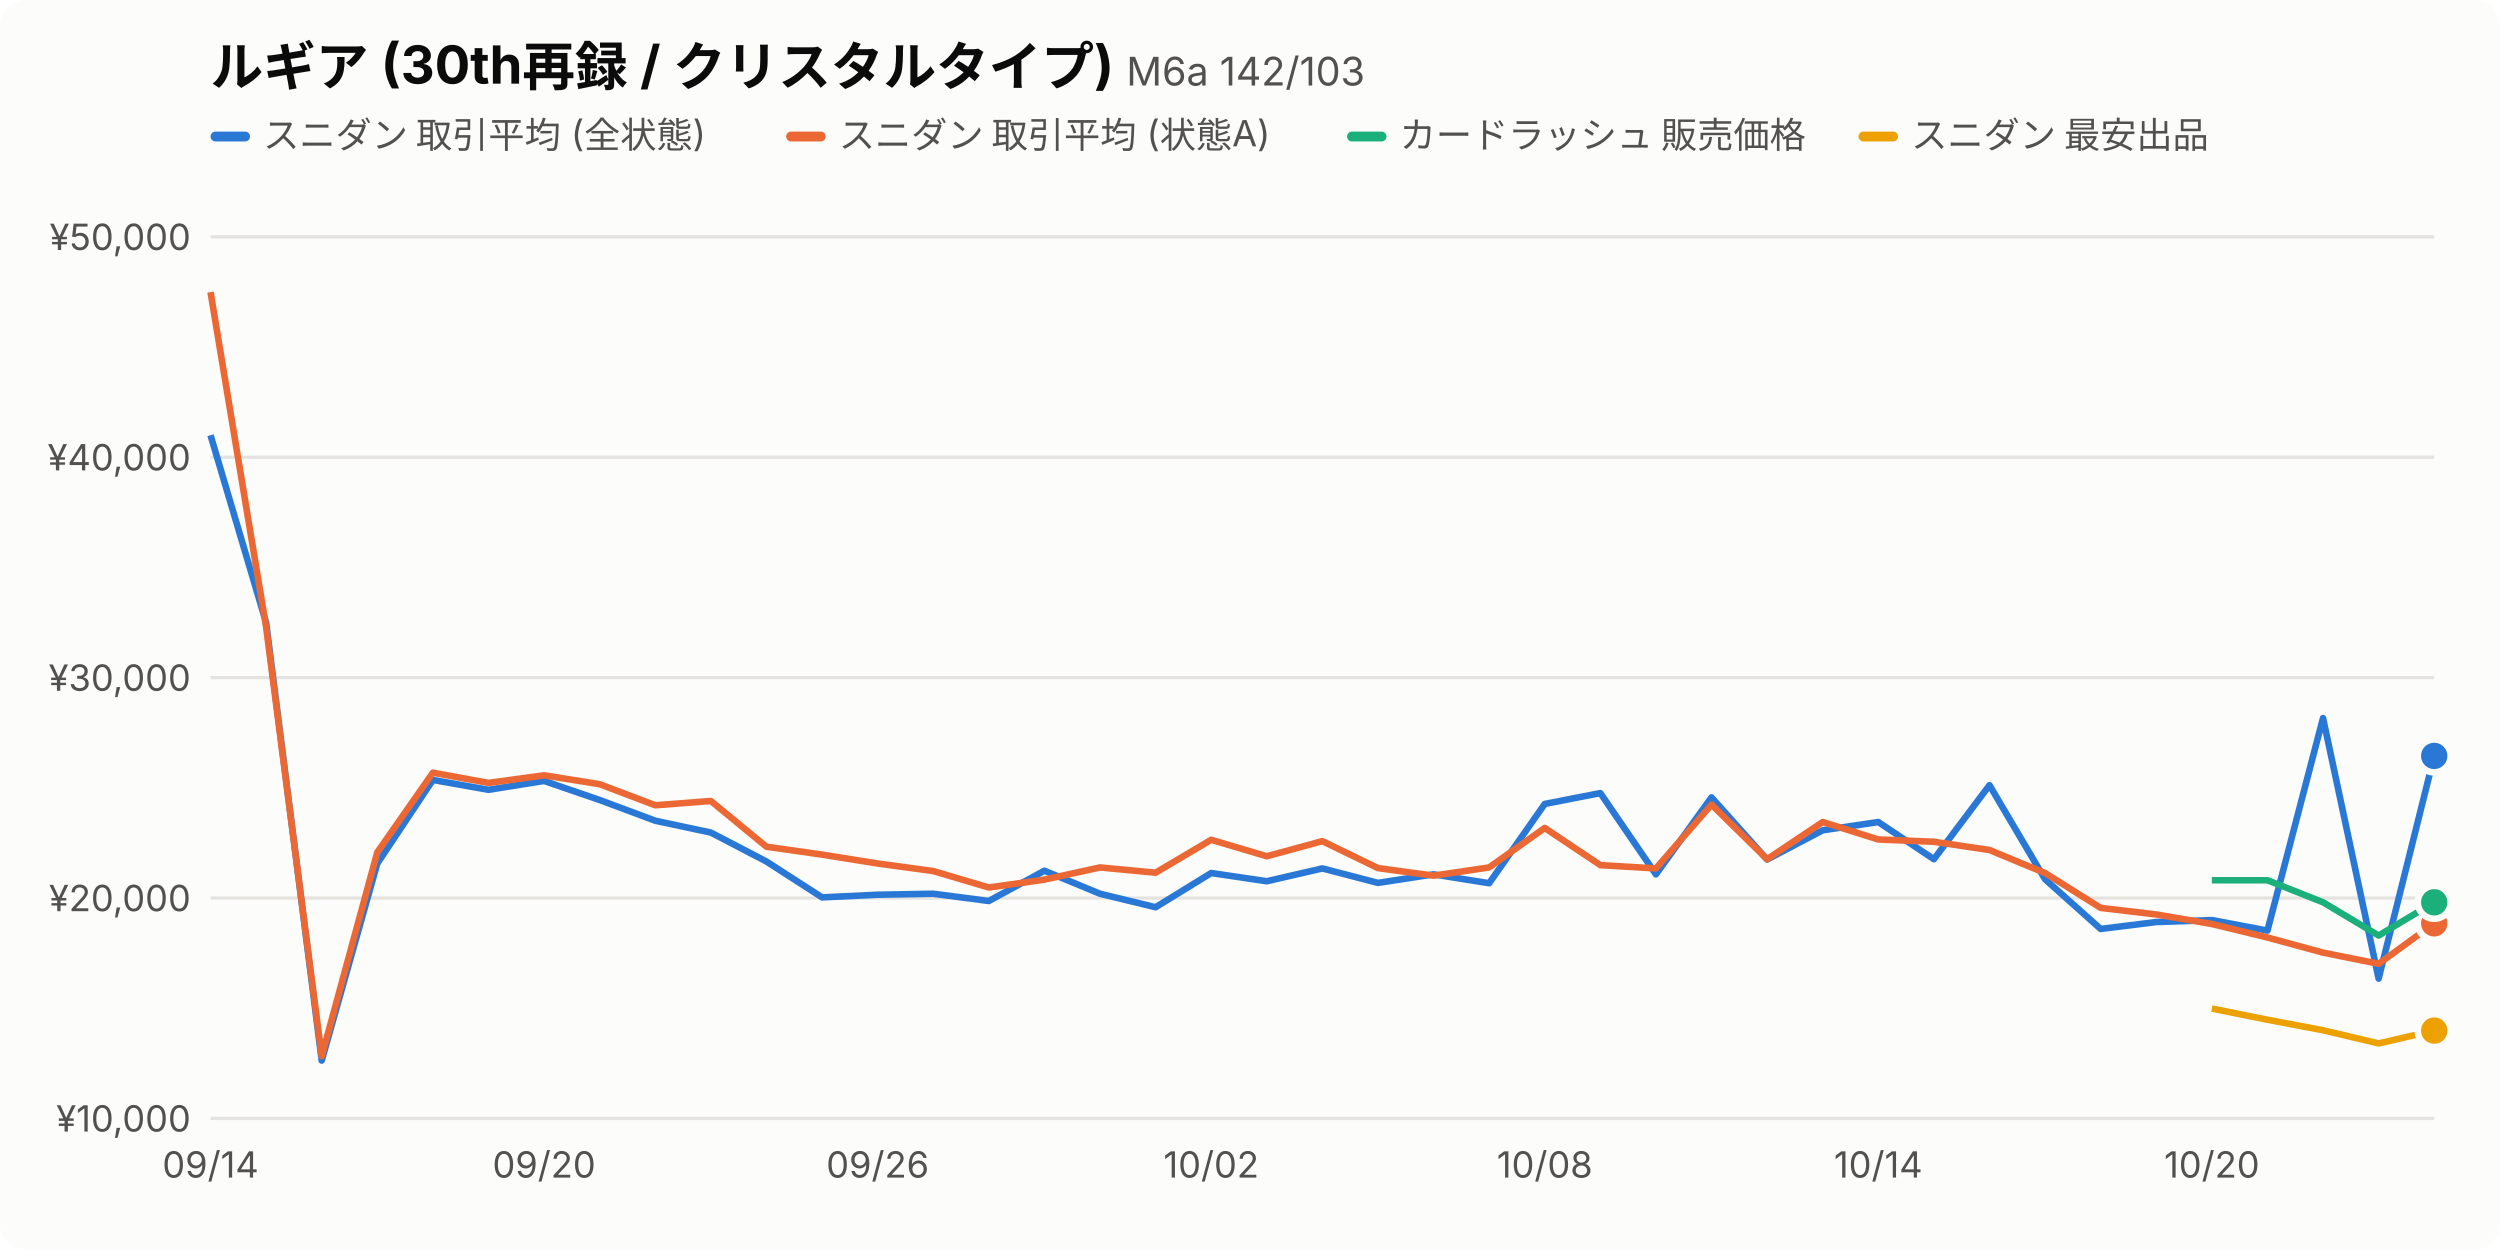
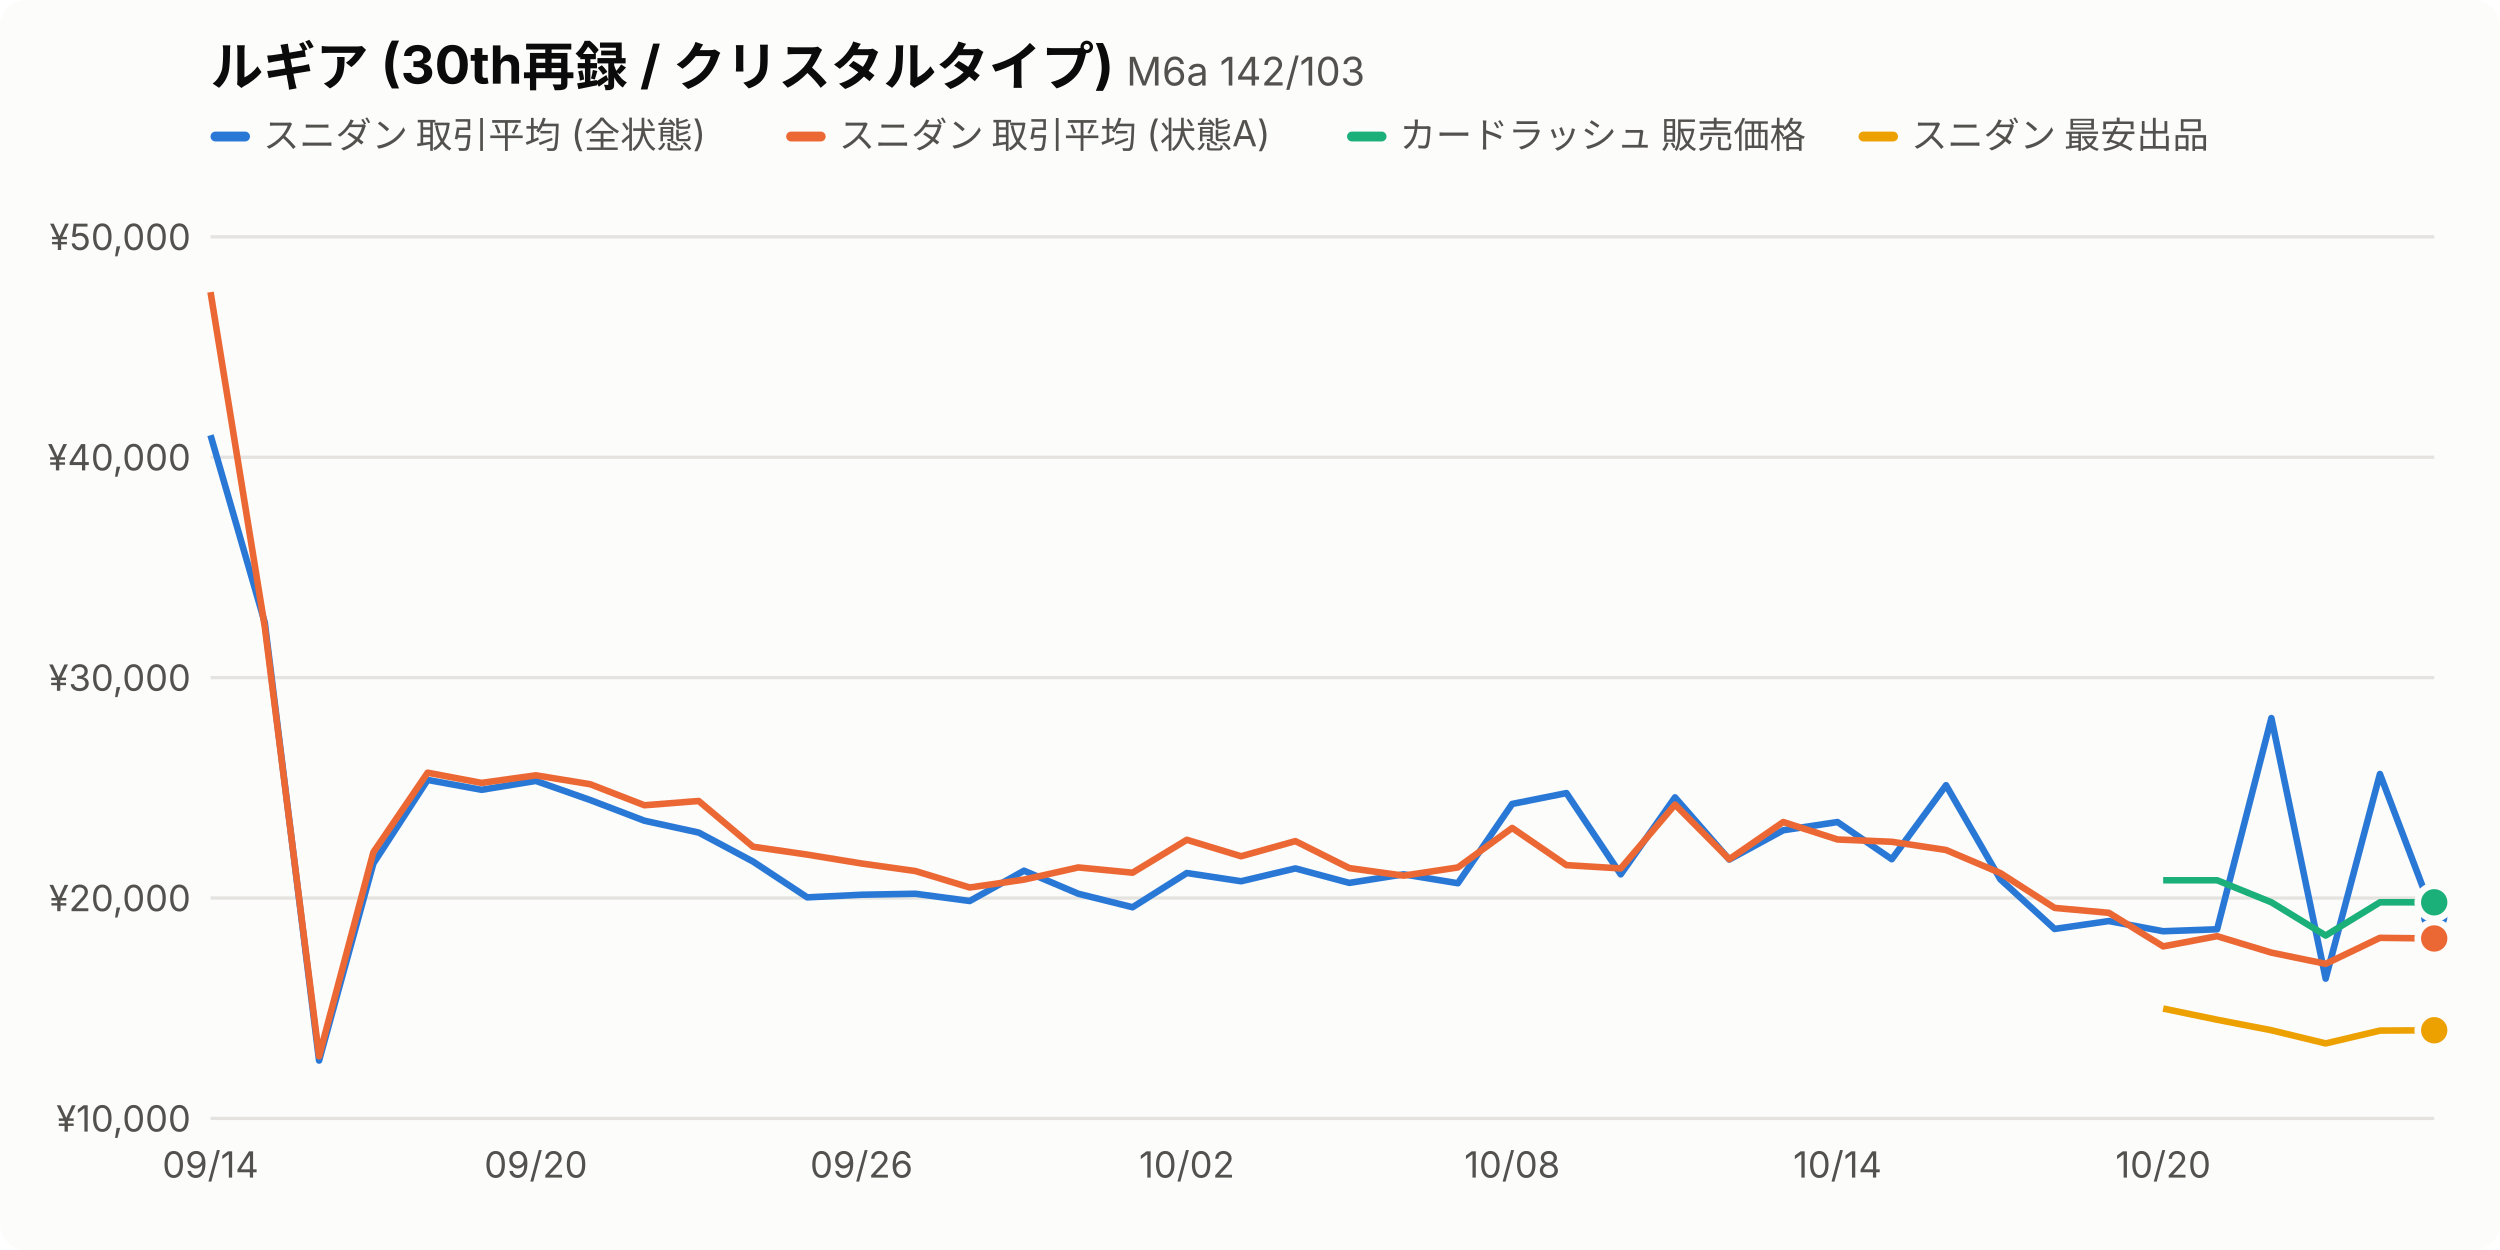
<svg xmlns="http://www.w3.org/2000/svg" viewBox="0 0 760 380" width="760" height="380" font-family="-apple-system,BlinkMacSystemFont,'Hiragino Sans','Noto Sans JP',sans-serif">
  <style>.bg{fill:#fcfcfb}.t1{fill:#0b0b0b}.t2{fill:#52514e}.grid{stroke:#e4e3df}.s0{stroke:#2a78d6}.f0{fill:#2a78d6}.s1{stroke:#eb6834}.f1{fill:#eb6834}.s2{stroke:#1baf7a}.f2{fill:#1baf7a}.s3{stroke:#eda100}.f3{fill:#eda100}.dot{stroke:#fcfcfb}@media (prefers-color-scheme:dark){.bg{fill:#1a1a19}.t1{fill:#f0efec}.t2{fill:#c3c2b7}.grid{stroke:#3a3a37}.s0{stroke:#3987e5}.f0{fill:#3987e5}.s1{stroke:#d95926}.f1{fill:#d95926}.s2{stroke:#199e70}.f2{fill:#199e70}.s3{stroke:#c98500}.f3{fill:#c98500}.dot{stroke:#1a1a19}}</style>
  <rect class="bg" width="760" height="380" rx="8" />
  <text class="t1" x="64" y="26" font-size="16" font-weight="700">ルギア (30th再録 / クリスタルタイプ) <tspan class="t2" font-size="12" font-weight="400">M6a 142/103</tspan>
  </text>
  <rect class="f0" x="64" y="40" width="12" height="3" rx="1.5" />
  <text class="t2" x="80" y="45" font-size="11">スニダン 取引平均 (全状態)</text>
  <rect class="f1" x="239.0" y="40" width="12" height="3" rx="1.5" />
  <text class="t2" x="255.0" y="45" font-size="11">スニダン 取引平均 (状態A)</text>
  <rect class="f2" x="409.5" y="40" width="12" height="3" rx="1.5" />
  <text class="t2" x="425.5" y="45" font-size="11">カードラッシュ 販売価格</text>
  <rect class="f3" x="565.0" y="40" width="12" height="3" rx="1.5" />
  <text class="t2" x="581.0" y="45" font-size="11">スニダン 最安出品</text>
  <line class="grid" x1="64" x2="740" y1="340.0" y2="340.0" />
  <text class="t2" x="58" y="344.0" font-size="11" text-anchor="end">¥10,000</text>
  <line class="grid" x1="64" x2="740" y1="273.0" y2="273.0" />
  <text class="t2" x="58" y="277.0" font-size="11" text-anchor="end">¥20,000</text>
  <line class="grid" x1="64" x2="740" y1="206.0" y2="206.0" />
  <text class="t2" x="58" y="210.0" font-size="11" text-anchor="end">¥30,000</text>
  <line class="grid" x1="64" x2="740" y1="139.0" y2="139.0" />
  <text class="t2" x="58" y="143.0" font-size="11" text-anchor="end">¥40,000</text>
  <line class="grid" x1="64" x2="740" y1="72.0" y2="72.0" />
  <text class="t2" x="58" y="76.0" font-size="11" text-anchor="end">¥50,000</text>
  <text class="t2" x="64.0" y="358" font-size="11" text-anchor="middle">09/14</text>
-   <text class="t2" x="165.4" y="358" font-size="11" text-anchor="middle">09/20</text>
-   <text class="t2" x="266.8" y="358" font-size="11" text-anchor="middle">09/26</text>
-   <text class="t2" x="368.2" y="358" font-size="11" text-anchor="middle">10/02</text>
-   <text class="t2" x="469.6" y="358" font-size="11" text-anchor="middle">10/08</text>
-   <text class="t2" x="571.0" y="358" font-size="11" text-anchor="middle">10/14</text>
-   <text class="t2" x="672.4" y="358" font-size="11" text-anchor="middle">10/20</text>
-   <path class="s0" fill="none" d="M64.0,132.3 L80.9,189.3 L97.8,322.4 L114.7,262.5 L131.6,237.1 L148.5,240.1 L165.4,237.4 L182.3,243.2 L199.2,249.5 L216.1,253.1 L233.0,261.9 L249.9,272.8 L266.8,272.0 L283.7,271.7 L300.6,273.9 L317.5,264.7 L334.4,271.7 L351.3,275.8 L368.2,265.4 L385.1,267.9 L402.0,264.0 L418.9,268.4 L435.8,265.8 L452.7,268.5 L469.6,244.4 L486.5,241.1 L503.4,265.8 L520.3,242.4 L537.2,261.3 L554.1,252.4 L571.0,249.9 L587.9,261.2 L604.8,238.7 L621.7,267.3 L638.6,282.4 L655.5,280.3 L672.4,279.7 L689.3,282.9 L706.2,218.3 L723.1,297.5 L740.0,229.8" stroke-width="2" stroke-linejoin="round" />
-   <circle class="f0 dot" cx="740.0" cy="229.8" r="5" stroke-width="2" />
-   <path class="s1" fill="none" d="M64.0,88.8 L80.9,190.6 L97.8,321.1 L114.7,259.1 L131.6,234.9 L148.5,238.0 L165.4,235.7 L182.3,238.4 L199.2,244.8 L216.1,243.5 L233.0,257.4 L249.9,259.8 L266.8,262.5 L283.7,264.8 L300.6,269.8 L317.5,267.4 L334.4,263.7 L351.3,265.3 L368.2,255.3 L385.1,260.3 L402.0,255.7 L418.9,263.9 L435.8,266.2 L452.7,263.7 L469.6,251.7 L486.5,263.0 L503.4,264.0 L520.3,244.6 L537.2,261.2 L554.1,249.9 L571.0,255.2 L587.9,255.9 L604.8,258.4 L621.7,265.4 L638.6,276.0 L655.5,278.0 L672.4,280.9 L689.3,285.0 L706.2,289.6 L723.1,293.0 L740.0,280.7" stroke-width="2" stroke-linejoin="round" />
-   <circle class="f1 dot" cx="740.0" cy="280.7" r="5" stroke-width="2" />
-   <path class="s2" fill="none" d="M672.4,267.6 L689.3,267.6 L706.2,274.3 L723.1,284.4 L740.0,274.3" stroke-width="2" stroke-linejoin="round" />
+   <text class="t2" x="162.9" y="358" font-size="11" text-anchor="middle">09/20</text>
+   <text class="t2" x="261.9" y="358" font-size="11" text-anchor="middle">09/26</text>
+   <text class="t2" x="360.8" y="358" font-size="11" text-anchor="middle">10/02</text>
+   <text class="t2" x="459.7" y="358" font-size="11" text-anchor="middle">10/08</text>
+   <text class="t2" x="558.6" y="358" font-size="11" text-anchor="middle">10/14</text>
+   <text class="t2" x="657.6" y="358" font-size="11" text-anchor="middle">10/20</text>
+   <path class="s0" fill="none" d="M64.0,132.3 L80.5,189.3 L97.0,322.4 L113.5,262.5 L130.0,237.1 L146.4,240.1 L162.9,237.4 L179.4,243.2 L195.9,249.5 L212.4,253.1 L228.9,261.9 L245.4,272.8 L261.9,272.0 L278.3,271.7 L294.8,273.9 L311.3,264.7 L327.8,271.7 L344.3,275.8 L360.8,265.4 L377.3,267.9 L393.8,264.0 L410.2,268.4 L426.7,265.8 L443.2,268.5 L459.7,244.4 L476.2,241.1 L492.7,265.8 L509.2,242.4 L525.7,261.3 L542.1,252.4 L558.6,249.9 L575.1,261.2 L591.6,238.7 L608.1,267.3 L624.6,282.4 L641.1,280.0 L657.6,283.1 L674.0,282.5 L690.5,218.3 L707.0,297.5 L723.5,235.3 L740.0,278.8" stroke-width="2" stroke-linejoin="round" />
+   <circle class="f0 dot" cx="740.0" cy="278.8" r="5" stroke-width="2" />
+   <path class="s1" fill="none" d="M64.0,88.8 L80.5,190.6 L97.0,321.1 L113.5,259.1 L130.0,234.9 L146.4,238.0 L162.9,235.7 L179.4,238.4 L195.9,244.8 L212.4,243.5 L228.9,257.4 L245.4,259.8 L261.9,262.5 L278.3,264.8 L294.8,269.8 L311.3,267.4 L327.8,263.7 L344.3,265.3 L360.8,255.3 L377.3,260.3 L393.8,255.7 L410.2,263.9 L426.7,266.2 L443.2,263.7 L459.7,251.7 L476.2,263.0 L492.7,264.0 L509.2,244.6 L525.7,261.2 L542.1,249.9 L558.6,255.2 L575.1,255.9 L591.6,258.4 L608.1,265.4 L624.6,276.0 L641.1,277.5 L657.6,287.7 L674.0,284.6 L690.5,289.6 L707.0,293.0 L723.5,285.1 L740.0,285.3" stroke-width="2" stroke-linejoin="round" />
+   <circle class="f1 dot" cx="740.0" cy="285.3" r="5" stroke-width="2" />
+   <path class="s2" fill="none" d="M657.6,267.6 L674.0,267.6 L690.5,274.3 L707.0,284.4 L723.5,274.3 L740.0,274.3" stroke-width="2" stroke-linejoin="round" />
  <circle class="f2 dot" cx="740.0" cy="274.3" r="5" stroke-width="2" />
-   <path class="s3" fill="none" d="M672.4,306.6 L689.3,310.0 L706.2,313.2 L723.1,317.2 L740.0,313.3" stroke-width="2" stroke-linejoin="round" />
-   <circle class="f3 dot" cx="740.0" cy="313.3" r="5" stroke-width="2" />
+   <path class="s3" fill="none" d="M657.6,306.6 L674.0,310.0 L690.5,313.2 L707.0,317.2 L723.5,313.3 L740.0,313.2" stroke-width="2" stroke-linejoin="round" />
+   <circle class="f3 dot" cx="740.0" cy="313.2" r="5" stroke-width="2" />
</svg>
